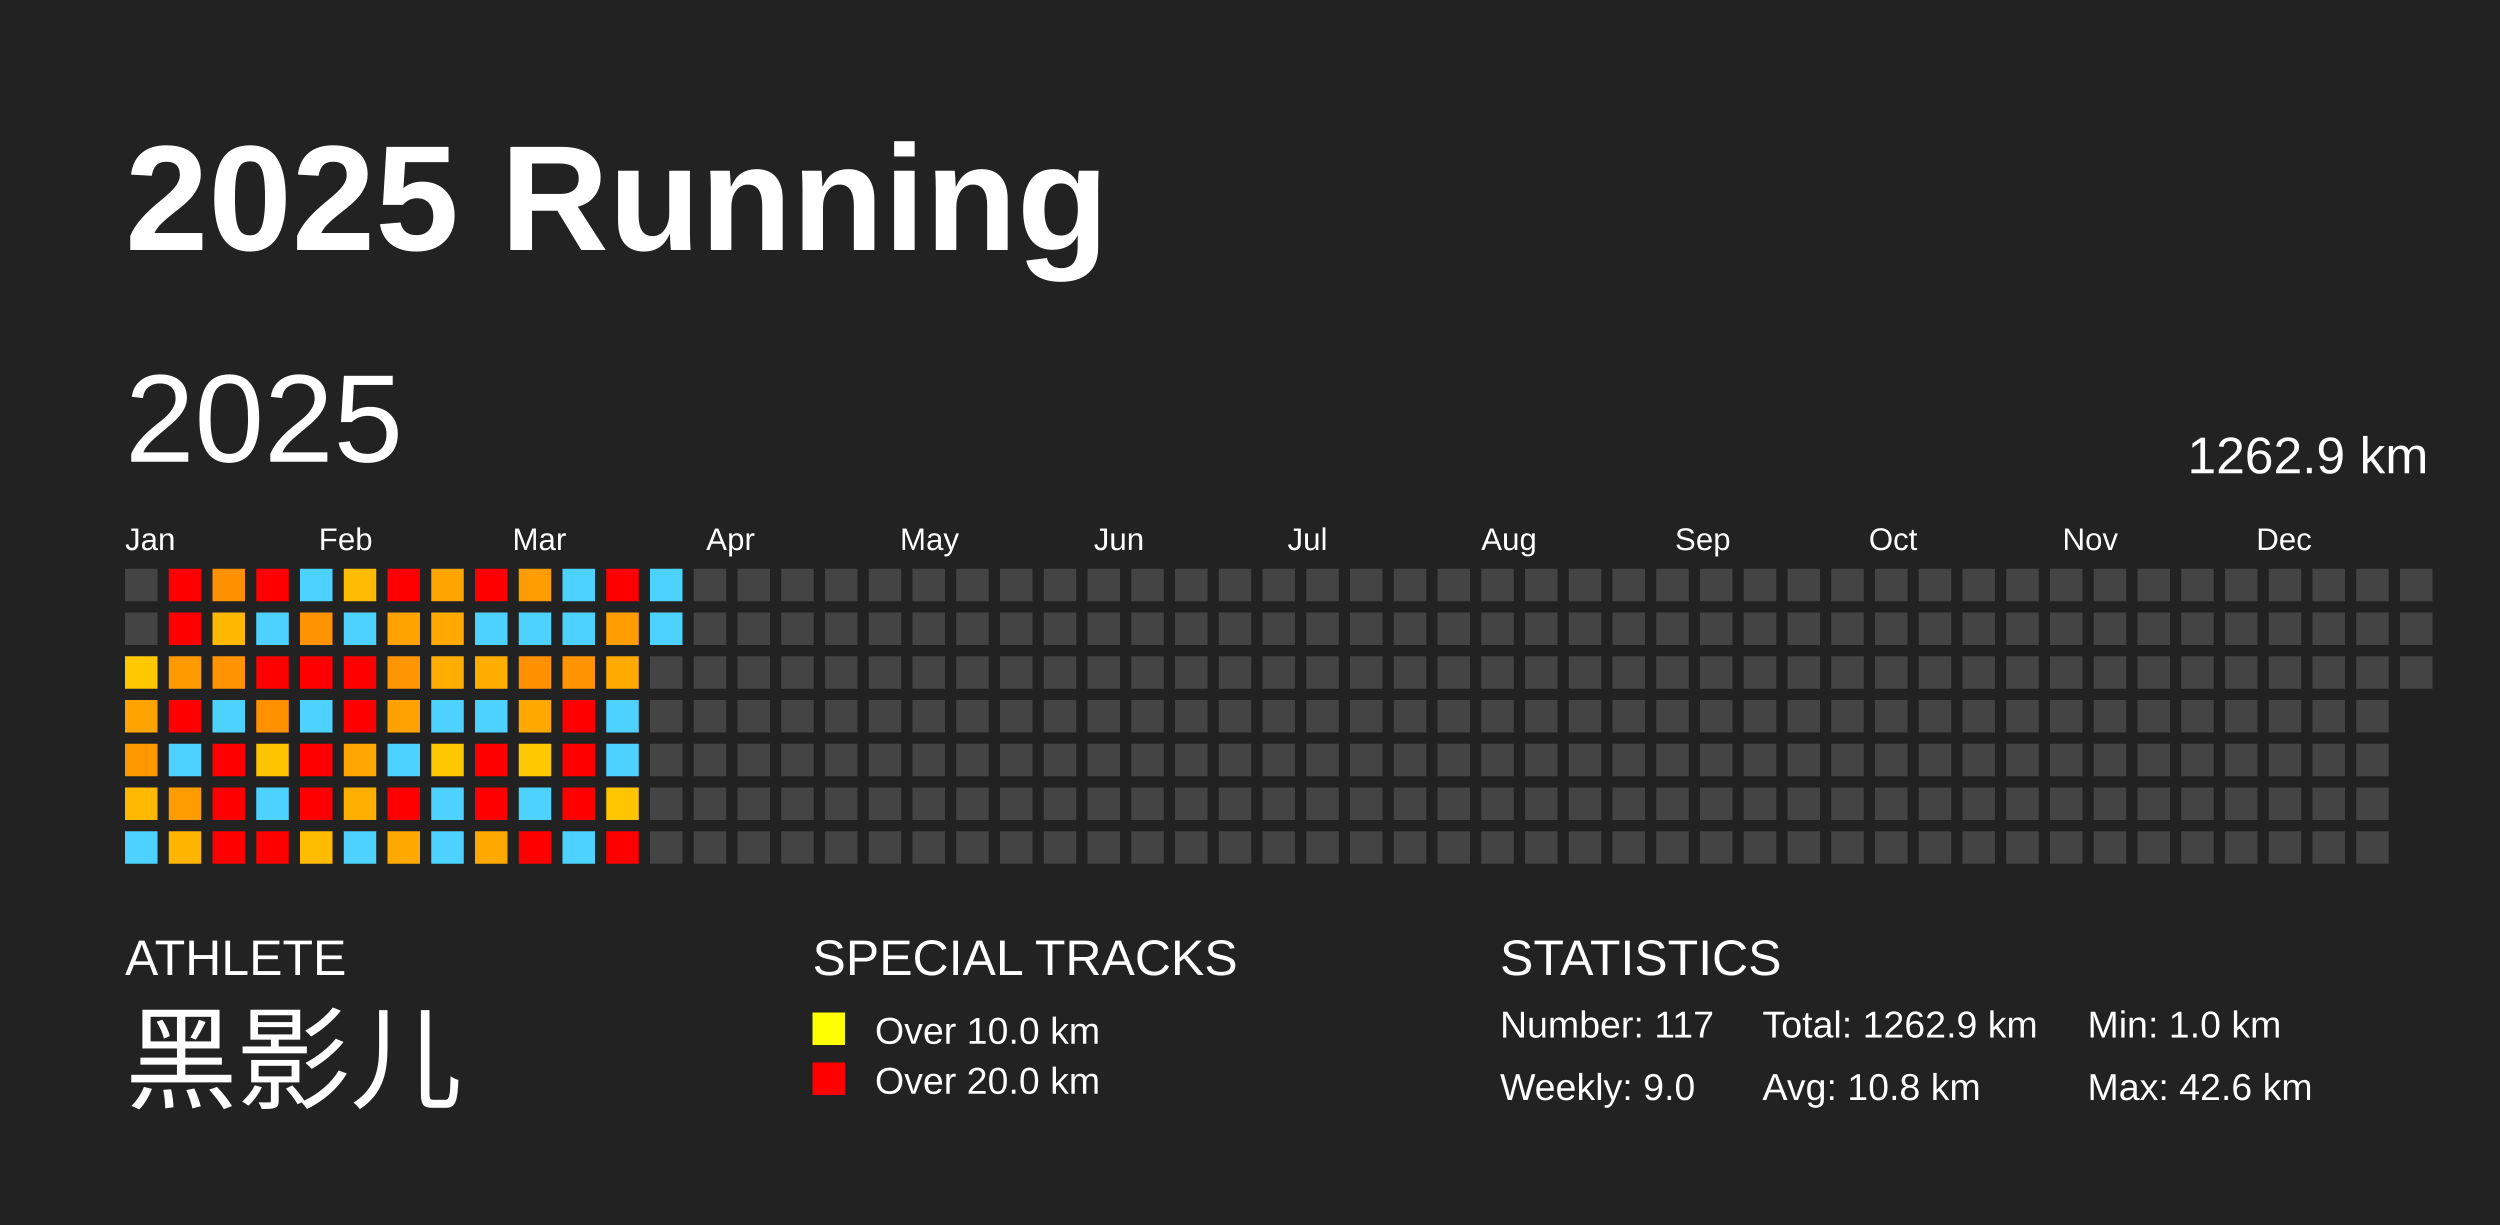
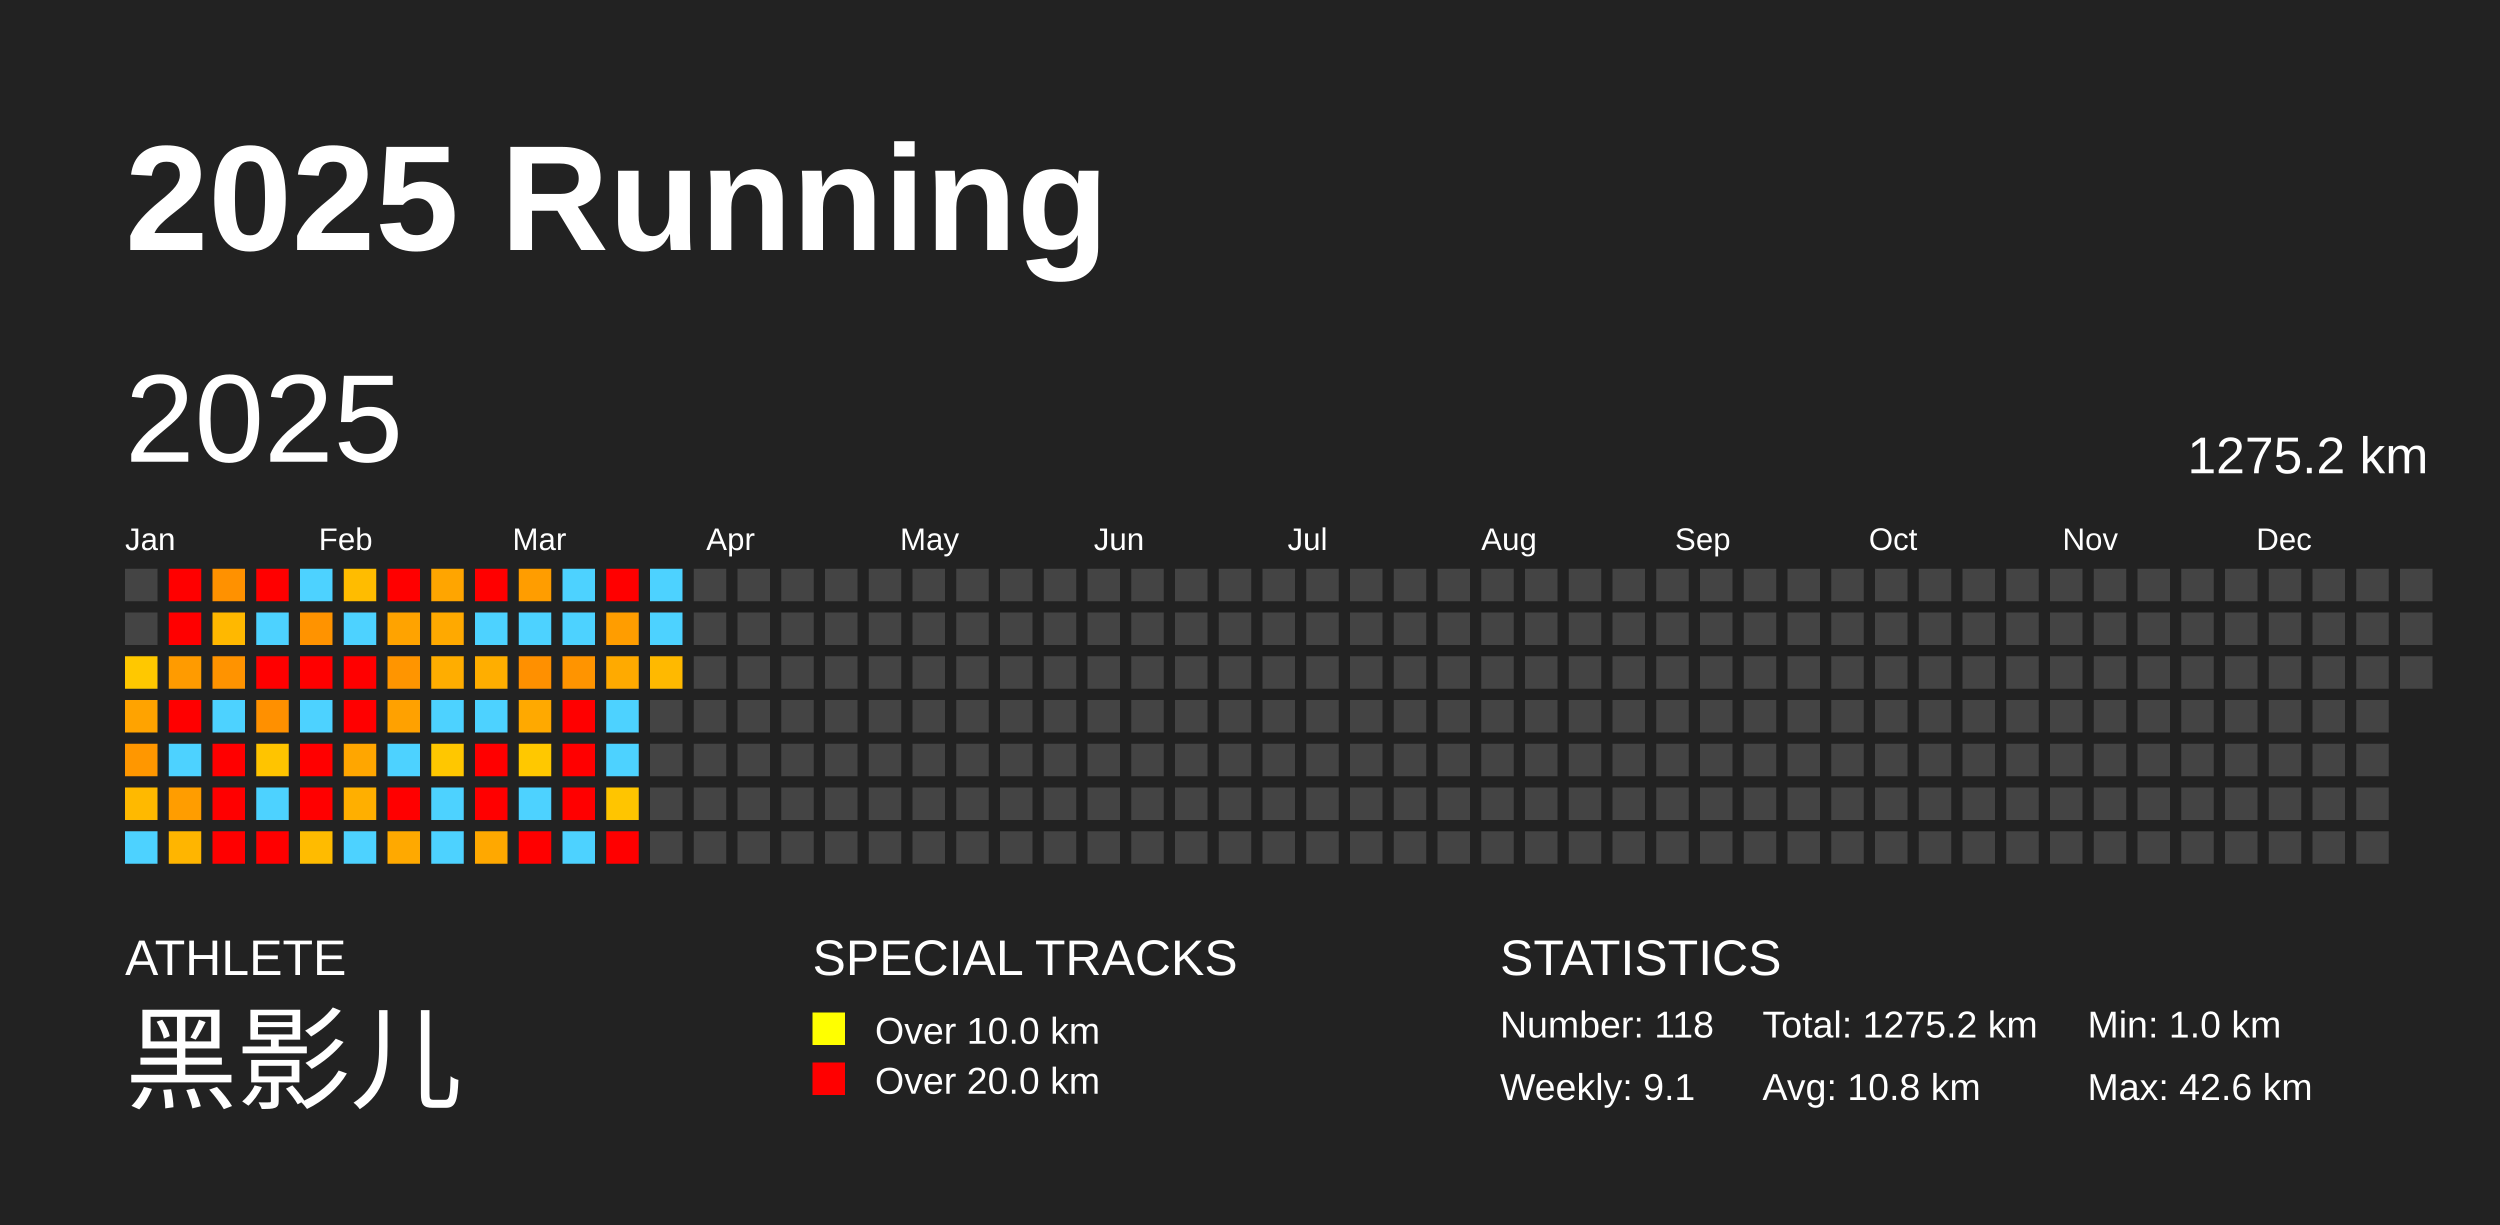
<svg xmlns="http://www.w3.org/2000/svg" baseProfile="full" height="98mm" version="1.1" viewBox="0,0,200,98" width="200mm">
  <defs />
  <rect fill="#222222" height="98" width="200" x="0" y="0" />
  <text fill="#FFFFFF" style="font-size:12px; font-family:Arial; font-weight:bold;" x="10" y="20">2025 Running</text>
  <text fill="#FFFFFF" style="font-size:4px; font-family:Arial" x="10" y="78">ATHLETE</text>
  <text fill="#FFFFFF" style="font-size:9px; font-family:Arial" x="10" y="88">黑影儿</text>
  <text fill="#FFFFFF" style="font-size:4px; font-family:Arial" x="65" y="78">SPECIAL TRACKS</text>
  <rect fill="yellow" height="2.6" width="2.6" x="65" y="81" />
  <text fill="#FFFFFF" style="font-size:3px; font-family:Arial" x="70" y="83.5">Over 10.0 km</text>
  <rect fill="red" height="2.6" width="2.6" x="65" y="85" />
  <text fill="#FFFFFF" style="font-size:3px; font-family:Arial" x="70" y="87.5">Over 20.0 km</text>
  <text fill="#FFFFFF" style="font-size:4px; font-family:Arial" x="120" y="78">STATISTICS</text>
-   <text fill="#FFFFFF" style="font-size:3px; font-family:Arial" x="120" y="83">Number: 117</text>
-   <text fill="#FFFFFF" style="font-size:3px; font-family:Arial" x="120" y="88">Weekly: 9.0</text>
-   <text fill="#FFFFFF" style="font-size:3px; font-family:Arial" x="141" y="83">Total: 1262.9 km</text>
+   <text fill="#FFFFFF" style="font-size:3px; font-family:Arial" x="120" y="83">Number: 118</text>
+   <text fill="#FFFFFF" style="font-size:3px; font-family:Arial" x="120" y="88">Weekly: 9.1</text>
+   <text fill="#FFFFFF" style="font-size:3px; font-family:Arial" x="141" y="83">Total: 1275.2 km</text>
  <text fill="#FFFFFF" style="font-size:3px; font-family:Arial" x="141" y="88">Avg: 10.8 km</text>
  <text fill="#FFFFFF" style="font-size:3px; font-family:Arial" x="167" y="83">Min: 1.0 km</text>
  <text fill="#FFFFFF" style="font-size:3px; font-family:Arial" x="167" y="88">Max: 42.6 km</text>
  <text dominant-baseline="hanging" fill="#FFFFFF" style="font-size:10.0px; font-family:Arial;" x="10" y="30">2025</text>
-   <text dominant-baseline="hanging" fill="#FFFFFF" style="font-size:4.125px; font-family:Arial;" x="175" y="35">1262.9 km</text>
+   <text dominant-baseline="hanging" fill="#FFFFFF" style="font-size:4.125px; font-family:Arial;" x="175" y="35">1275.2 km</text>
  <text fill="#FFFFFF" style="font-size:2.5px; font-family:Arial" x="10.0" y="44">Jan</text>
  <text fill="#FFFFFF" style="font-size:2.5px; font-family:Arial" x="25.5" y="44">Feb</text>
  <text fill="#FFFFFF" style="font-size:2.5px; font-family:Arial" x="41.0" y="44">Mar</text>
  <text fill="#FFFFFF" style="font-size:2.5px; font-family:Arial" x="56.5" y="44">Apr</text>
  <text fill="#FFFFFF" style="font-size:2.5px; font-family:Arial" x="72.0" y="44">May</text>
  <text fill="#FFFFFF" style="font-size:2.5px; font-family:Arial" x="87.5" y="44">Jun</text>
  <text fill="#FFFFFF" style="font-size:2.5px; font-family:Arial" x="103.0" y="44">Jul</text>
  <text fill="#FFFFFF" style="font-size:2.5px; font-family:Arial" x="118.5" y="44">Aug</text>
  <text fill="#FFFFFF" style="font-size:2.5px; font-family:Arial" x="134.0" y="44">Sep</text>
  <text fill="#FFFFFF" style="font-size:2.5px; font-family:Arial" x="149.5" y="44">Oct</text>
  <text fill="#FFFFFF" style="font-size:2.5px; font-family:Arial" x="165.0" y="44">Nov</text>
  <text fill="#FFFFFF" style="font-size:2.5px; font-family:Arial" x="180.5" y="44">Dec</text>
  <rect fill="#444444" height="2.6" width="2.6" x="10.0" y="45.5" />
  <rect fill="#444444" height="2.6" width="2.6" x="10.0" y="49.0" />
  <rect fill="#ffc800" height="2.6" width="2.6" x="10.0" y="52.5" />
  <rect fill="#ffa300" height="2.6" width="2.6" x="10.0" y="56.0" />
  <rect fill="#ff9700" height="2.6" width="2.6" x="10.0" y="59.5" />
  <rect fill="#ffb900" height="2.6" width="2.6" x="10.0" y="63.0" />
  <rect fill="#4dd2ff" height="2.6" width="2.6" x="10.0" y="66.5" />
  <rect fill="red" height="2.6" width="2.6" x="13.5" y="45.5" />
  <rect fill="red" height="2.6" width="2.6" x="13.5" y="49.0" />
  <rect fill="#ff9b00" height="2.6" width="2.6" x="13.5" y="52.5" />
  <rect fill="red" height="2.6" width="2.6" x="13.5" y="56.0" />
  <rect fill="#4dd2ff" height="2.6" width="2.6" x="13.5" y="59.5" />
  <rect fill="#ff9d00" height="2.6" width="2.6" x="13.5" y="63.0" />
  <rect fill="#ffb500" height="2.6" width="2.6" x="13.5" y="66.5" />
  <rect fill="#ff9100" height="2.6" width="2.6" x="17.0" y="45.5" />
  <rect fill="#ffb800" height="2.6" width="2.6" x="17.0" y="49.0" />
  <rect fill="#ff9300" height="2.6" width="2.6" x="17.0" y="52.5" />
  <rect fill="#4dd2ff" height="2.6" width="2.6" x="17.0" y="56.0" />
  <rect fill="red" height="2.6" width="2.6" x="17.0" y="59.5" />
  <rect fill="red" height="2.6" width="2.6" x="17.0" y="63.0" />
  <rect fill="red" height="2.6" width="2.6" x="17.0" y="66.5" />
  <rect fill="red" height="2.6" width="2.6" x="20.5" y="45.5" />
  <rect fill="#4dd2ff" height="2.6" width="2.6" x="20.5" y="49.0" />
  <rect fill="red" height="2.6" width="2.6" x="20.5" y="52.5" />
  <rect fill="#ff9000" height="2.6" width="2.6" x="20.5" y="56.0" />
  <rect fill="#ffc400" height="2.6" width="2.6" x="20.5" y="59.5" />
  <rect fill="#4dd2ff" height="2.6" width="2.6" x="20.5" y="63.0" />
  <rect fill="red" height="2.6" width="2.6" x="20.5" y="66.5" />
  <rect fill="#4dd2ff" height="2.6" width="2.6" x="24.0" y="45.5" />
  <rect fill="#ff9300" height="2.6" width="2.6" x="24.0" y="49.0" />
  <rect fill="red" height="2.6" width="2.6" x="24.0" y="52.5" />
  <rect fill="#4dd2ff" height="2.6" width="2.6" x="24.0" y="56.0" />
  <rect fill="red" height="2.6" width="2.6" x="24.0" y="59.5" />
  <rect fill="red" height="2.6" width="2.6" x="24.0" y="63.0" />
  <rect fill="#ffbb00" height="2.6" width="2.6" x="24.0" y="66.5" />
  <rect fill="#ffbc00" height="2.6" width="2.6" x="27.5" y="45.5" />
  <rect fill="#4dd2ff" height="2.6" width="2.6" x="27.5" y="49.0" />
  <rect fill="red" height="2.6" width="2.6" x="27.5" y="52.5" />
  <rect fill="red" height="2.6" width="2.6" x="27.5" y="56.0" />
  <rect fill="#ffa600" height="2.6" width="2.6" x="27.5" y="59.5" />
  <rect fill="#ffaf00" height="2.6" width="2.6" x="27.5" y="63.0" />
  <rect fill="#4dd2ff" height="2.6" width="2.6" x="27.5" y="66.5" />
  <rect fill="red" height="2.6" width="2.6" x="31.0" y="45.5" />
  <rect fill="#ffa300" height="2.6" width="2.6" x="31.0" y="49.0" />
  <rect fill="#ff9500" height="2.6" width="2.6" x="31.0" y="52.5" />
  <rect fill="#ffa100" height="2.6" width="2.6" x="31.0" y="56.0" />
  <rect fill="#4dd2ff" height="2.6" width="2.6" x="31.0" y="59.5" />
  <rect fill="red" height="2.6" width="2.6" x="31.0" y="63.0" />
  <rect fill="#ffa900" height="2.6" width="2.6" x="31.0" y="66.5" />
  <rect fill="#ffa500" height="2.6" width="2.6" x="34.5" y="45.5" />
  <rect fill="#ffa900" height="2.6" width="2.6" x="34.5" y="49.0" />
  <rect fill="#ffad00" height="2.6" width="2.6" x="34.5" y="52.5" />
  <rect fill="#4dd2ff" height="2.6" width="2.6" x="34.5" y="56.0" />
  <rect fill="#ffc700" height="2.6" width="2.6" x="34.5" y="59.5" />
  <rect fill="#4dd2ff" height="2.6" width="2.6" x="34.5" y="63.0" />
  <rect fill="#4dd2ff" height="2.6" width="2.6" x="34.5" y="66.5" />
  <rect fill="red" height="2.6" width="2.6" x="38.0" y="45.5" />
  <rect fill="#4dd2ff" height="2.6" width="2.6" x="38.0" y="49.0" />
  <rect fill="#ffae00" height="2.6" width="2.6" x="38.0" y="52.5" />
  <rect fill="#4dd2ff" height="2.6" width="2.6" x="38.0" y="56.0" />
  <rect fill="red" height="2.6" width="2.6" x="38.0" y="59.5" />
  <rect fill="red" height="2.6" width="2.6" x="38.0" y="63.0" />
  <rect fill="#ffa800" height="2.6" width="2.6" x="38.0" y="66.5" />
  <rect fill="#ff9d00" height="2.6" width="2.6" x="41.5" y="45.5" />
  <rect fill="#4dd2ff" height="2.6" width="2.6" x="41.5" y="49.0" />
  <rect fill="#ff9000" height="2.6" width="2.6" x="41.5" y="52.5" />
  <rect fill="#ffa900" height="2.6" width="2.6" x="41.5" y="56.0" />
  <rect fill="#ffc800" height="2.6" width="2.6" x="41.5" y="59.5" />
  <rect fill="#4dd2ff" height="2.6" width="2.6" x="41.5" y="63.0" />
  <rect fill="red" height="2.6" width="2.6" x="41.5" y="66.5" />
  <rect fill="#4dd2ff" height="2.6" width="2.6" x="45.0" y="45.5" />
  <rect fill="#4dd2ff" height="2.6" width="2.6" x="45.0" y="49.0" />
  <rect fill="#ff9400" height="2.6" width="2.6" x="45.0" y="52.5" />
  <rect fill="red" height="2.6" width="2.6" x="45.0" y="56.0" />
  <rect fill="red" height="2.6" width="2.6" x="45.0" y="59.5" />
  <rect fill="red" height="2.6" width="2.6" x="45.0" y="63.0" />
  <rect fill="#4dd2ff" height="2.6" width="2.6" x="45.0" y="66.5" />
  <rect fill="red" height="2.6" width="2.6" x="48.5" y="45.5" />
  <rect fill="#ff9d00" height="2.6" width="2.6" x="48.5" y="49.0" />
  <rect fill="#ffaa00" height="2.6" width="2.6" x="48.5" y="52.5" />
  <rect fill="#4dd2ff" height="2.6" width="2.6" x="48.5" y="56.0" />
  <rect fill="#4dd2ff" height="2.6" width="2.6" x="48.5" y="59.5" />
  <rect fill="#ffc500" height="2.6" width="2.6" x="48.5" y="63.0" />
  <rect fill="red" height="2.6" width="2.6" x="48.5" y="66.5" />
  <rect fill="#4dd2ff" height="2.6" width="2.6" x="52.0" y="45.5" />
  <rect fill="#4dd2ff" height="2.6" width="2.6" x="52.0" y="49.0" />
-   <rect fill="#444444" height="2.6" width="2.6" x="52.0" y="52.5" />
+   <rect fill="#ffb900" height="2.6" width="2.6" x="52.0" y="52.5" />
  <rect fill="#444444" height="2.6" width="2.6" x="52.0" y="56.0" />
  <rect fill="#444444" height="2.6" width="2.6" x="52.0" y="59.5" />
  <rect fill="#444444" height="2.6" width="2.6" x="52.0" y="63.0" />
  <rect fill="#444444" height="2.6" width="2.6" x="52.0" y="66.5" />
  <rect fill="#444444" height="2.6" width="2.6" x="55.5" y="45.5" />
  <rect fill="#444444" height="2.6" width="2.6" x="55.5" y="49.0" />
  <rect fill="#444444" height="2.6" width="2.6" x="55.5" y="52.5" />
  <rect fill="#444444" height="2.6" width="2.6" x="55.5" y="56.0" />
  <rect fill="#444444" height="2.6" width="2.6" x="55.5" y="59.5" />
  <rect fill="#444444" height="2.6" width="2.6" x="55.5" y="63.0" />
  <rect fill="#444444" height="2.6" width="2.6" x="55.5" y="66.5" />
  <rect fill="#444444" height="2.6" width="2.6" x="59.0" y="45.5" />
  <rect fill="#444444" height="2.6" width="2.6" x="59.0" y="49.0" />
  <rect fill="#444444" height="2.6" width="2.6" x="59.0" y="52.5" />
  <rect fill="#444444" height="2.6" width="2.6" x="59.0" y="56.0" />
  <rect fill="#444444" height="2.6" width="2.6" x="59.0" y="59.5" />
  <rect fill="#444444" height="2.6" width="2.6" x="59.0" y="63.0" />
  <rect fill="#444444" height="2.6" width="2.6" x="59.0" y="66.5" />
  <rect fill="#444444" height="2.6" width="2.6" x="62.5" y="45.5" />
  <rect fill="#444444" height="2.6" width="2.6" x="62.5" y="49.0" />
  <rect fill="#444444" height="2.6" width="2.6" x="62.5" y="52.5" />
  <rect fill="#444444" height="2.6" width="2.6" x="62.5" y="56.0" />
  <rect fill="#444444" height="2.6" width="2.6" x="62.5" y="59.5" />
  <rect fill="#444444" height="2.6" width="2.6" x="62.5" y="63.0" />
  <rect fill="#444444" height="2.6" width="2.6" x="62.5" y="66.5" />
  <rect fill="#444444" height="2.6" width="2.6" x="66.0" y="45.5" />
  <rect fill="#444444" height="2.6" width="2.6" x="66.0" y="49.0" />
  <rect fill="#444444" height="2.6" width="2.6" x="66.0" y="52.5" />
  <rect fill="#444444" height="2.6" width="2.6" x="66.0" y="56.0" />
  <rect fill="#444444" height="2.6" width="2.6" x="66.0" y="59.5" />
  <rect fill="#444444" height="2.6" width="2.6" x="66.0" y="63.0" />
  <rect fill="#444444" height="2.6" width="2.6" x="66.0" y="66.5" />
  <rect fill="#444444" height="2.6" width="2.6" x="69.5" y="45.5" />
  <rect fill="#444444" height="2.6" width="2.6" x="69.5" y="49.0" />
  <rect fill="#444444" height="2.6" width="2.6" x="69.5" y="52.5" />
  <rect fill="#444444" height="2.6" width="2.6" x="69.5" y="56.0" />
  <rect fill="#444444" height="2.6" width="2.6" x="69.5" y="59.5" />
  <rect fill="#444444" height="2.6" width="2.6" x="69.5" y="63.0" />
  <rect fill="#444444" height="2.6" width="2.6" x="69.5" y="66.5" />
  <rect fill="#444444" height="2.6" width="2.6" x="73.0" y="45.5" />
  <rect fill="#444444" height="2.6" width="2.6" x="73.0" y="49.0" />
  <rect fill="#444444" height="2.6" width="2.6" x="73.0" y="52.5" />
  <rect fill="#444444" height="2.6" width="2.6" x="73.0" y="56.0" />
  <rect fill="#444444" height="2.6" width="2.6" x="73.0" y="59.5" />
  <rect fill="#444444" height="2.6" width="2.6" x="73.0" y="63.0" />
  <rect fill="#444444" height="2.6" width="2.6" x="73.0" y="66.5" />
  <rect fill="#444444" height="2.6" width="2.6" x="76.5" y="45.5" />
  <rect fill="#444444" height="2.6" width="2.6" x="76.5" y="49.0" />
  <rect fill="#444444" height="2.6" width="2.6" x="76.5" y="52.5" />
  <rect fill="#444444" height="2.6" width="2.6" x="76.5" y="56.0" />
  <rect fill="#444444" height="2.6" width="2.6" x="76.5" y="59.5" />
  <rect fill="#444444" height="2.6" width="2.6" x="76.5" y="63.0" />
  <rect fill="#444444" height="2.6" width="2.6" x="76.5" y="66.5" />
  <rect fill="#444444" height="2.6" width="2.6" x="80.0" y="45.5" />
  <rect fill="#444444" height="2.6" width="2.6" x="80.0" y="49.0" />
  <rect fill="#444444" height="2.6" width="2.6" x="80.0" y="52.5" />
  <rect fill="#444444" height="2.6" width="2.6" x="80.0" y="56.0" />
  <rect fill="#444444" height="2.6" width="2.6" x="80.0" y="59.5" />
  <rect fill="#444444" height="2.6" width="2.6" x="80.0" y="63.0" />
  <rect fill="#444444" height="2.6" width="2.6" x="80.0" y="66.5" />
  <rect fill="#444444" height="2.6" width="2.6" x="83.5" y="45.5" />
  <rect fill="#444444" height="2.6" width="2.6" x="83.5" y="49.0" />
  <rect fill="#444444" height="2.6" width="2.6" x="83.5" y="52.5" />
  <rect fill="#444444" height="2.6" width="2.6" x="83.5" y="56.0" />
  <rect fill="#444444" height="2.6" width="2.6" x="83.5" y="59.5" />
  <rect fill="#444444" height="2.6" width="2.6" x="83.5" y="63.0" />
  <rect fill="#444444" height="2.6" width="2.6" x="83.5" y="66.5" />
  <rect fill="#444444" height="2.6" width="2.6" x="87.0" y="45.5" />
  <rect fill="#444444" height="2.6" width="2.6" x="87.0" y="49.0" />
  <rect fill="#444444" height="2.6" width="2.6" x="87.0" y="52.5" />
  <rect fill="#444444" height="2.6" width="2.6" x="87.0" y="56.0" />
  <rect fill="#444444" height="2.6" width="2.6" x="87.0" y="59.5" />
  <rect fill="#444444" height="2.6" width="2.6" x="87.0" y="63.0" />
  <rect fill="#444444" height="2.6" width="2.6" x="87.0" y="66.5" />
  <rect fill="#444444" height="2.6" width="2.6" x="90.5" y="45.5" />
  <rect fill="#444444" height="2.6" width="2.6" x="90.5" y="49.0" />
  <rect fill="#444444" height="2.6" width="2.6" x="90.5" y="52.5" />
  <rect fill="#444444" height="2.6" width="2.6" x="90.5" y="56.0" />
  <rect fill="#444444" height="2.6" width="2.6" x="90.5" y="59.5" />
  <rect fill="#444444" height="2.6" width="2.6" x="90.5" y="63.0" />
  <rect fill="#444444" height="2.6" width="2.6" x="90.5" y="66.5" />
  <rect fill="#444444" height="2.6" width="2.6" x="94.0" y="45.5" />
  <rect fill="#444444" height="2.6" width="2.6" x="94.0" y="49.0" />
  <rect fill="#444444" height="2.6" width="2.6" x="94.0" y="52.5" />
  <rect fill="#444444" height="2.6" width="2.6" x="94.0" y="56.0" />
  <rect fill="#444444" height="2.6" width="2.6" x="94.0" y="59.5" />
  <rect fill="#444444" height="2.6" width="2.6" x="94.0" y="63.0" />
  <rect fill="#444444" height="2.6" width="2.6" x="94.0" y="66.5" />
  <rect fill="#444444" height="2.6" width="2.6" x="97.5" y="45.5" />
  <rect fill="#444444" height="2.6" width="2.6" x="97.5" y="49.0" />
  <rect fill="#444444" height="2.6" width="2.6" x="97.5" y="52.5" />
  <rect fill="#444444" height="2.6" width="2.6" x="97.5" y="56.0" />
  <rect fill="#444444" height="2.6" width="2.6" x="97.5" y="59.5" />
  <rect fill="#444444" height="2.6" width="2.6" x="97.5" y="63.0" />
  <rect fill="#444444" height="2.6" width="2.6" x="97.5" y="66.5" />
  <rect fill="#444444" height="2.6" width="2.6" x="101.0" y="45.5" />
  <rect fill="#444444" height="2.6" width="2.6" x="101.0" y="49.0" />
  <rect fill="#444444" height="2.6" width="2.6" x="101.0" y="52.5" />
  <rect fill="#444444" height="2.6" width="2.6" x="101.0" y="56.0" />
  <rect fill="#444444" height="2.6" width="2.6" x="101.0" y="59.5" />
  <rect fill="#444444" height="2.6" width="2.6" x="101.0" y="63.0" />
  <rect fill="#444444" height="2.6" width="2.6" x="101.0" y="66.5" />
  <rect fill="#444444" height="2.6" width="2.6" x="104.5" y="45.5" />
  <rect fill="#444444" height="2.6" width="2.6" x="104.5" y="49.0" />
  <rect fill="#444444" height="2.6" width="2.6" x="104.5" y="52.5" />
  <rect fill="#444444" height="2.6" width="2.6" x="104.5" y="56.0" />
  <rect fill="#444444" height="2.6" width="2.6" x="104.5" y="59.5" />
  <rect fill="#444444" height="2.6" width="2.6" x="104.5" y="63.0" />
  <rect fill="#444444" height="2.6" width="2.6" x="104.5" y="66.5" />
  <rect fill="#444444" height="2.6" width="2.6" x="108.0" y="45.5" />
  <rect fill="#444444" height="2.6" width="2.6" x="108.0" y="49.0" />
  <rect fill="#444444" height="2.6" width="2.6" x="108.0" y="52.5" />
  <rect fill="#444444" height="2.6" width="2.6" x="108.0" y="56.0" />
  <rect fill="#444444" height="2.6" width="2.6" x="108.0" y="59.5" />
  <rect fill="#444444" height="2.6" width="2.6" x="108.0" y="63.0" />
  <rect fill="#444444" height="2.6" width="2.6" x="108.0" y="66.5" />
  <rect fill="#444444" height="2.6" width="2.6" x="111.5" y="45.5" />
  <rect fill="#444444" height="2.6" width="2.6" x="111.5" y="49.0" />
  <rect fill="#444444" height="2.6" width="2.6" x="111.5" y="52.5" />
  <rect fill="#444444" height="2.6" width="2.6" x="111.5" y="56.0" />
  <rect fill="#444444" height="2.6" width="2.6" x="111.5" y="59.5" />
  <rect fill="#444444" height="2.6" width="2.6" x="111.5" y="63.0" />
  <rect fill="#444444" height="2.6" width="2.6" x="111.5" y="66.5" />
  <rect fill="#444444" height="2.6" width="2.6" x="115.0" y="45.5" />
  <rect fill="#444444" height="2.6" width="2.6" x="115.0" y="49.0" />
  <rect fill="#444444" height="2.6" width="2.6" x="115.0" y="52.5" />
  <rect fill="#444444" height="2.6" width="2.6" x="115.0" y="56.0" />
  <rect fill="#444444" height="2.6" width="2.6" x="115.0" y="59.5" />
  <rect fill="#444444" height="2.6" width="2.6" x="115.0" y="63.0" />
  <rect fill="#444444" height="2.6" width="2.6" x="115.0" y="66.5" />
  <rect fill="#444444" height="2.6" width="2.6" x="118.5" y="45.5" />
  <rect fill="#444444" height="2.6" width="2.6" x="118.5" y="49.0" />
  <rect fill="#444444" height="2.6" width="2.6" x="118.5" y="52.5" />
  <rect fill="#444444" height="2.6" width="2.6" x="118.5" y="56.0" />
  <rect fill="#444444" height="2.6" width="2.6" x="118.5" y="59.5" />
  <rect fill="#444444" height="2.6" width="2.6" x="118.5" y="63.0" />
  <rect fill="#444444" height="2.6" width="2.6" x="118.5" y="66.5" />
  <rect fill="#444444" height="2.6" width="2.6" x="122.0" y="45.5" />
  <rect fill="#444444" height="2.6" width="2.6" x="122.0" y="49.0" />
  <rect fill="#444444" height="2.6" width="2.6" x="122.0" y="52.5" />
  <rect fill="#444444" height="2.6" width="2.6" x="122.0" y="56.0" />
  <rect fill="#444444" height="2.6" width="2.6" x="122.0" y="59.5" />
  <rect fill="#444444" height="2.6" width="2.6" x="122.0" y="63.0" />
  <rect fill="#444444" height="2.6" width="2.6" x="122.0" y="66.5" />
  <rect fill="#444444" height="2.6" width="2.6" x="125.5" y="45.5" />
  <rect fill="#444444" height="2.6" width="2.6" x="125.5" y="49.0" />
  <rect fill="#444444" height="2.6" width="2.6" x="125.5" y="52.5" />
  <rect fill="#444444" height="2.6" width="2.6" x="125.5" y="56.0" />
  <rect fill="#444444" height="2.6" width="2.6" x="125.5" y="59.5" />
  <rect fill="#444444" height="2.6" width="2.6" x="125.5" y="63.0" />
  <rect fill="#444444" height="2.6" width="2.6" x="125.5" y="66.5" />
  <rect fill="#444444" height="2.6" width="2.6" x="129.0" y="45.5" />
  <rect fill="#444444" height="2.6" width="2.6" x="129.0" y="49.0" />
  <rect fill="#444444" height="2.6" width="2.6" x="129.0" y="52.5" />
  <rect fill="#444444" height="2.6" width="2.6" x="129.0" y="56.0" />
  <rect fill="#444444" height="2.6" width="2.6" x="129.0" y="59.5" />
  <rect fill="#444444" height="2.6" width="2.6" x="129.0" y="63.0" />
  <rect fill="#444444" height="2.6" width="2.6" x="129.0" y="66.5" />
  <rect fill="#444444" height="2.6" width="2.6" x="132.5" y="45.5" />
  <rect fill="#444444" height="2.6" width="2.6" x="132.5" y="49.0" />
  <rect fill="#444444" height="2.6" width="2.6" x="132.5" y="52.5" />
  <rect fill="#444444" height="2.6" width="2.6" x="132.5" y="56.0" />
  <rect fill="#444444" height="2.6" width="2.6" x="132.5" y="59.5" />
  <rect fill="#444444" height="2.6" width="2.6" x="132.5" y="63.0" />
  <rect fill="#444444" height="2.6" width="2.6" x="132.5" y="66.5" />
  <rect fill="#444444" height="2.6" width="2.6" x="136.0" y="45.5" />
  <rect fill="#444444" height="2.6" width="2.6" x="136.0" y="49.0" />
  <rect fill="#444444" height="2.6" width="2.6" x="136.0" y="52.5" />
  <rect fill="#444444" height="2.6" width="2.6" x="136.0" y="56.0" />
  <rect fill="#444444" height="2.6" width="2.6" x="136.0" y="59.5" />
  <rect fill="#444444" height="2.6" width="2.6" x="136.0" y="63.0" />
  <rect fill="#444444" height="2.6" width="2.6" x="136.0" y="66.5" />
  <rect fill="#444444" height="2.6" width="2.6" x="139.5" y="45.5" />
  <rect fill="#444444" height="2.6" width="2.6" x="139.5" y="49.0" />
  <rect fill="#444444" height="2.6" width="2.6" x="139.5" y="52.5" />
  <rect fill="#444444" height="2.6" width="2.6" x="139.5" y="56.0" />
  <rect fill="#444444" height="2.6" width="2.6" x="139.5" y="59.5" />
  <rect fill="#444444" height="2.6" width="2.6" x="139.5" y="63.0" />
  <rect fill="#444444" height="2.6" width="2.6" x="139.5" y="66.5" />
  <rect fill="#444444" height="2.6" width="2.6" x="143.0" y="45.5" />
  <rect fill="#444444" height="2.6" width="2.6" x="143.0" y="49.0" />
  <rect fill="#444444" height="2.6" width="2.6" x="143.0" y="52.5" />
  <rect fill="#444444" height="2.6" width="2.6" x="143.0" y="56.0" />
  <rect fill="#444444" height="2.6" width="2.6" x="143.0" y="59.5" />
  <rect fill="#444444" height="2.6" width="2.6" x="143.0" y="63.0" />
  <rect fill="#444444" height="2.6" width="2.6" x="143.0" y="66.5" />
  <rect fill="#444444" height="2.6" width="2.6" x="146.5" y="45.5" />
  <rect fill="#444444" height="2.6" width="2.6" x="146.5" y="49.0" />
  <rect fill="#444444" height="2.6" width="2.6" x="146.5" y="52.5" />
  <rect fill="#444444" height="2.6" width="2.6" x="146.5" y="56.0" />
  <rect fill="#444444" height="2.6" width="2.6" x="146.5" y="59.5" />
  <rect fill="#444444" height="2.6" width="2.6" x="146.5" y="63.0" />
  <rect fill="#444444" height="2.6" width="2.6" x="146.5" y="66.5" />
  <rect fill="#444444" height="2.6" width="2.6" x="150.0" y="45.5" />
  <rect fill="#444444" height="2.6" width="2.6" x="150.0" y="49.0" />
  <rect fill="#444444" height="2.6" width="2.6" x="150.0" y="52.5" />
  <rect fill="#444444" height="2.6" width="2.6" x="150.0" y="56.0" />
  <rect fill="#444444" height="2.6" width="2.6" x="150.0" y="59.5" />
  <rect fill="#444444" height="2.6" width="2.6" x="150.0" y="63.0" />
  <rect fill="#444444" height="2.6" width="2.6" x="150.0" y="66.5" />
  <rect fill="#444444" height="2.6" width="2.6" x="153.5" y="45.5" />
  <rect fill="#444444" height="2.6" width="2.6" x="153.5" y="49.0" />
  <rect fill="#444444" height="2.6" width="2.6" x="153.5" y="52.5" />
  <rect fill="#444444" height="2.6" width="2.6" x="153.5" y="56.0" />
  <rect fill="#444444" height="2.6" width="2.6" x="153.5" y="59.5" />
  <rect fill="#444444" height="2.6" width="2.6" x="153.5" y="63.0" />
  <rect fill="#444444" height="2.6" width="2.6" x="153.5" y="66.5" />
  <rect fill="#444444" height="2.6" width="2.6" x="157.0" y="45.5" />
  <rect fill="#444444" height="2.6" width="2.6" x="157.0" y="49.0" />
  <rect fill="#444444" height="2.6" width="2.6" x="157.0" y="52.5" />
  <rect fill="#444444" height="2.6" width="2.6" x="157.0" y="56.0" />
  <rect fill="#444444" height="2.6" width="2.6" x="157.0" y="59.5" />
  <rect fill="#444444" height="2.6" width="2.6" x="157.0" y="63.0" />
  <rect fill="#444444" height="2.6" width="2.6" x="157.0" y="66.5" />
  <rect fill="#444444" height="2.6" width="2.6" x="160.5" y="45.5" />
  <rect fill="#444444" height="2.6" width="2.6" x="160.5" y="49.0" />
  <rect fill="#444444" height="2.6" width="2.6" x="160.5" y="52.5" />
  <rect fill="#444444" height="2.6" width="2.6" x="160.5" y="56.0" />
  <rect fill="#444444" height="2.6" width="2.6" x="160.5" y="59.5" />
  <rect fill="#444444" height="2.6" width="2.6" x="160.5" y="63.0" />
  <rect fill="#444444" height="2.6" width="2.6" x="160.5" y="66.5" />
  <rect fill="#444444" height="2.6" width="2.6" x="164.0" y="45.5" />
  <rect fill="#444444" height="2.6" width="2.6" x="164.0" y="49.0" />
  <rect fill="#444444" height="2.6" width="2.6" x="164.0" y="52.5" />
  <rect fill="#444444" height="2.6" width="2.6" x="164.0" y="56.0" />
  <rect fill="#444444" height="2.6" width="2.6" x="164.0" y="59.5" />
  <rect fill="#444444" height="2.6" width="2.6" x="164.0" y="63.0" />
  <rect fill="#444444" height="2.6" width="2.6" x="164.0" y="66.5" />
  <rect fill="#444444" height="2.6" width="2.6" x="167.5" y="45.5" />
  <rect fill="#444444" height="2.6" width="2.6" x="167.5" y="49.0" />
  <rect fill="#444444" height="2.6" width="2.6" x="167.5" y="52.5" />
  <rect fill="#444444" height="2.6" width="2.6" x="167.5" y="56.0" />
  <rect fill="#444444" height="2.6" width="2.6" x="167.5" y="59.5" />
  <rect fill="#444444" height="2.6" width="2.6" x="167.5" y="63.0" />
  <rect fill="#444444" height="2.6" width="2.6" x="167.5" y="66.5" />
  <rect fill="#444444" height="2.6" width="2.6" x="171.0" y="45.5" />
  <rect fill="#444444" height="2.6" width="2.6" x="171.0" y="49.0" />
  <rect fill="#444444" height="2.6" width="2.6" x="171.0" y="52.5" />
  <rect fill="#444444" height="2.6" width="2.6" x="171.0" y="56.0" />
  <rect fill="#444444" height="2.6" width="2.6" x="171.0" y="59.5" />
  <rect fill="#444444" height="2.6" width="2.6" x="171.0" y="63.0" />
  <rect fill="#444444" height="2.6" width="2.6" x="171.0" y="66.5" />
  <rect fill="#444444" height="2.6" width="2.6" x="174.5" y="45.5" />
  <rect fill="#444444" height="2.6" width="2.6" x="174.5" y="49.0" />
  <rect fill="#444444" height="2.6" width="2.6" x="174.5" y="52.5" />
  <rect fill="#444444" height="2.6" width="2.6" x="174.5" y="56.0" />
  <rect fill="#444444" height="2.6" width="2.6" x="174.5" y="59.5" />
  <rect fill="#444444" height="2.6" width="2.6" x="174.5" y="63.0" />
  <rect fill="#444444" height="2.6" width="2.6" x="174.5" y="66.5" />
  <rect fill="#444444" height="2.6" width="2.6" x="178.0" y="45.5" />
  <rect fill="#444444" height="2.6" width="2.6" x="178.0" y="49.0" />
  <rect fill="#444444" height="2.6" width="2.6" x="178.0" y="52.5" />
  <rect fill="#444444" height="2.6" width="2.6" x="178.0" y="56.0" />
  <rect fill="#444444" height="2.6" width="2.6" x="178.0" y="59.5" />
  <rect fill="#444444" height="2.6" width="2.6" x="178.0" y="63.0" />
  <rect fill="#444444" height="2.6" width="2.6" x="178.0" y="66.5" />
  <rect fill="#444444" height="2.6" width="2.6" x="181.5" y="45.5" />
  <rect fill="#444444" height="2.6" width="2.6" x="181.5" y="49.0" />
  <rect fill="#444444" height="2.6" width="2.6" x="181.5" y="52.5" />
  <rect fill="#444444" height="2.6" width="2.6" x="181.5" y="56.0" />
  <rect fill="#444444" height="2.6" width="2.6" x="181.5" y="59.5" />
  <rect fill="#444444" height="2.6" width="2.6" x="181.5" y="63.0" />
  <rect fill="#444444" height="2.6" width="2.6" x="181.5" y="66.5" />
  <rect fill="#444444" height="2.6" width="2.6" x="185.0" y="45.5" />
  <rect fill="#444444" height="2.6" width="2.6" x="185.0" y="49.0" />
  <rect fill="#444444" height="2.6" width="2.6" x="185.0" y="52.5" />
  <rect fill="#444444" height="2.6" width="2.6" x="185.0" y="56.0" />
  <rect fill="#444444" height="2.6" width="2.6" x="185.0" y="59.5" />
  <rect fill="#444444" height="2.6" width="2.6" x="185.0" y="63.0" />
  <rect fill="#444444" height="2.6" width="2.6" x="185.0" y="66.5" />
  <rect fill="#444444" height="2.6" width="2.6" x="188.5" y="45.5" />
  <rect fill="#444444" height="2.6" width="2.6" x="188.5" y="49.0" />
  <rect fill="#444444" height="2.6" width="2.6" x="188.5" y="52.5" />
  <rect fill="#444444" height="2.6" width="2.6" x="188.5" y="56.0" />
  <rect fill="#444444" height="2.6" width="2.6" x="188.5" y="59.5" />
  <rect fill="#444444" height="2.6" width="2.6" x="188.5" y="63.0" />
  <rect fill="#444444" height="2.6" width="2.6" x="188.5" y="66.5" />
  <rect fill="#444444" height="2.6" width="2.6" x="192.0" y="45.5" />
  <rect fill="#444444" height="2.6" width="2.6" x="192.0" y="49.0" />
  <rect fill="#444444" height="2.6" width="2.6" x="192.0" y="52.5" />
</svg>
